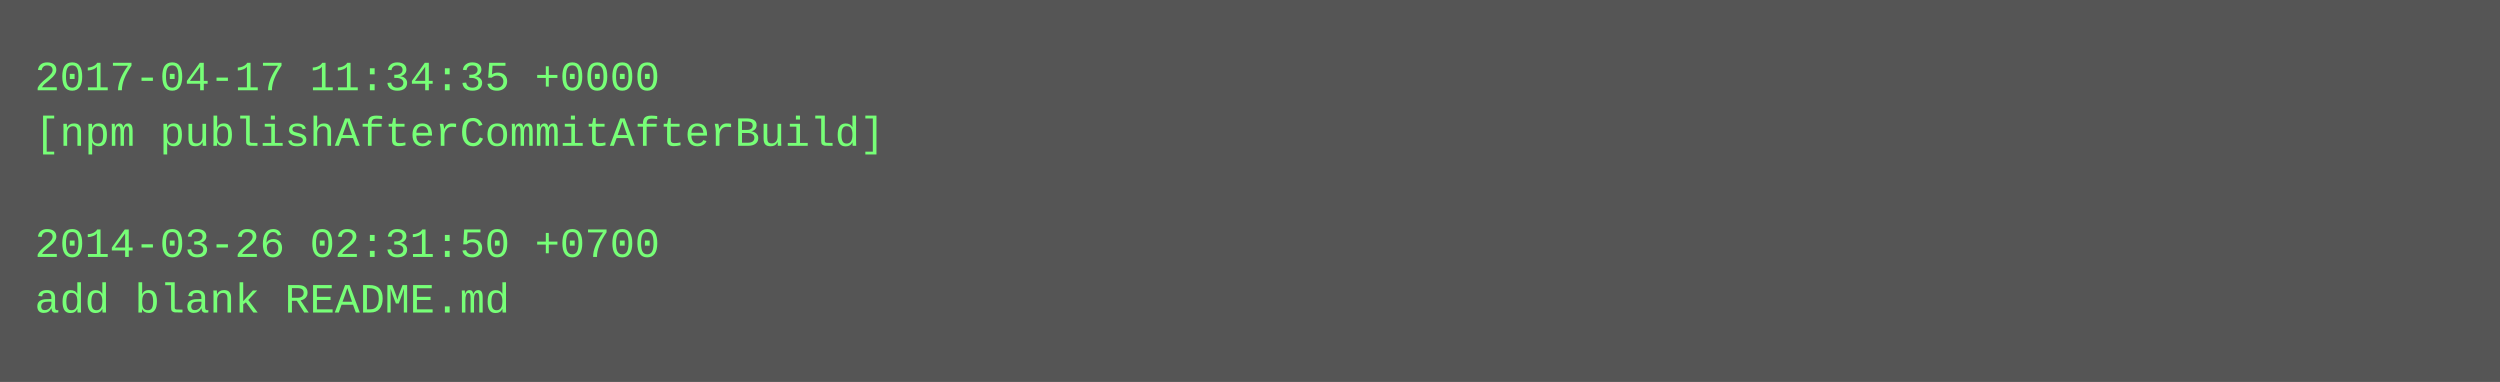
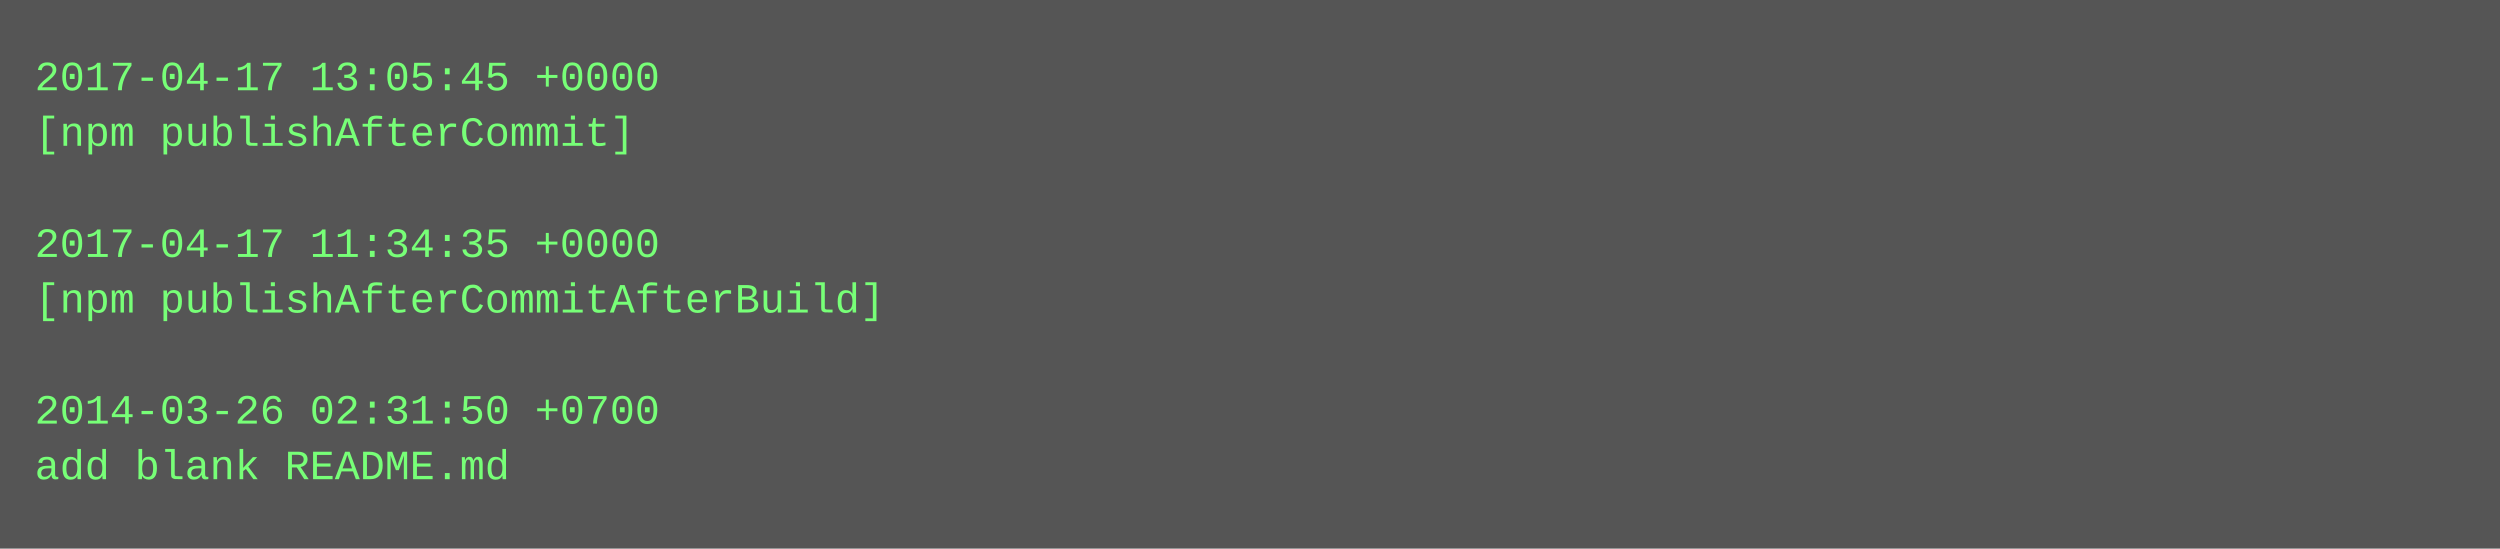
- <svg xmlns="http://www.w3.org/2000/svg" height="110" width="720">
-   <rect height="110" fill="#555" width="720" />
+ <svg xmlns="http://www.w3.org/2000/svg" height="158" width="720">
+   <rect height="158" fill="#555" width="720" />
  <text fill="#7f7" font-family="Courier New" font-size="12" xml:space="preserve">
-     <tspan x="10" y="26">2017-04-17 11:34:35 +0000</tspan>
-     <tspan x="10" y="42">[npm publishAfterCommitAfterBuild]</tspan>
+     <tspan x="10" y="26">2017-04-17 13:05:45 +0000</tspan>
+     <tspan x="10" y="42">[npm publishAfterCommit]</tspan>
    <tspan x="10" y="58" />
-     <tspan x="10" y="74">2014-03-26 02:31:50 +0700</tspan>
-     <tspan x="10" y="90">add blank README.md</tspan>
+     <tspan x="10" y="74">2017-04-17 11:34:35 +0000</tspan>
+     <tspan x="10" y="90">[npm publishAfterCommitAfterBuild]</tspan>
+     <tspan x="10" y="106" />
+     <tspan x="10" y="122">2014-03-26 02:31:50 +0700</tspan>
+     <tspan x="10" y="138">add blank README.md</tspan>
  </text>
</svg>
